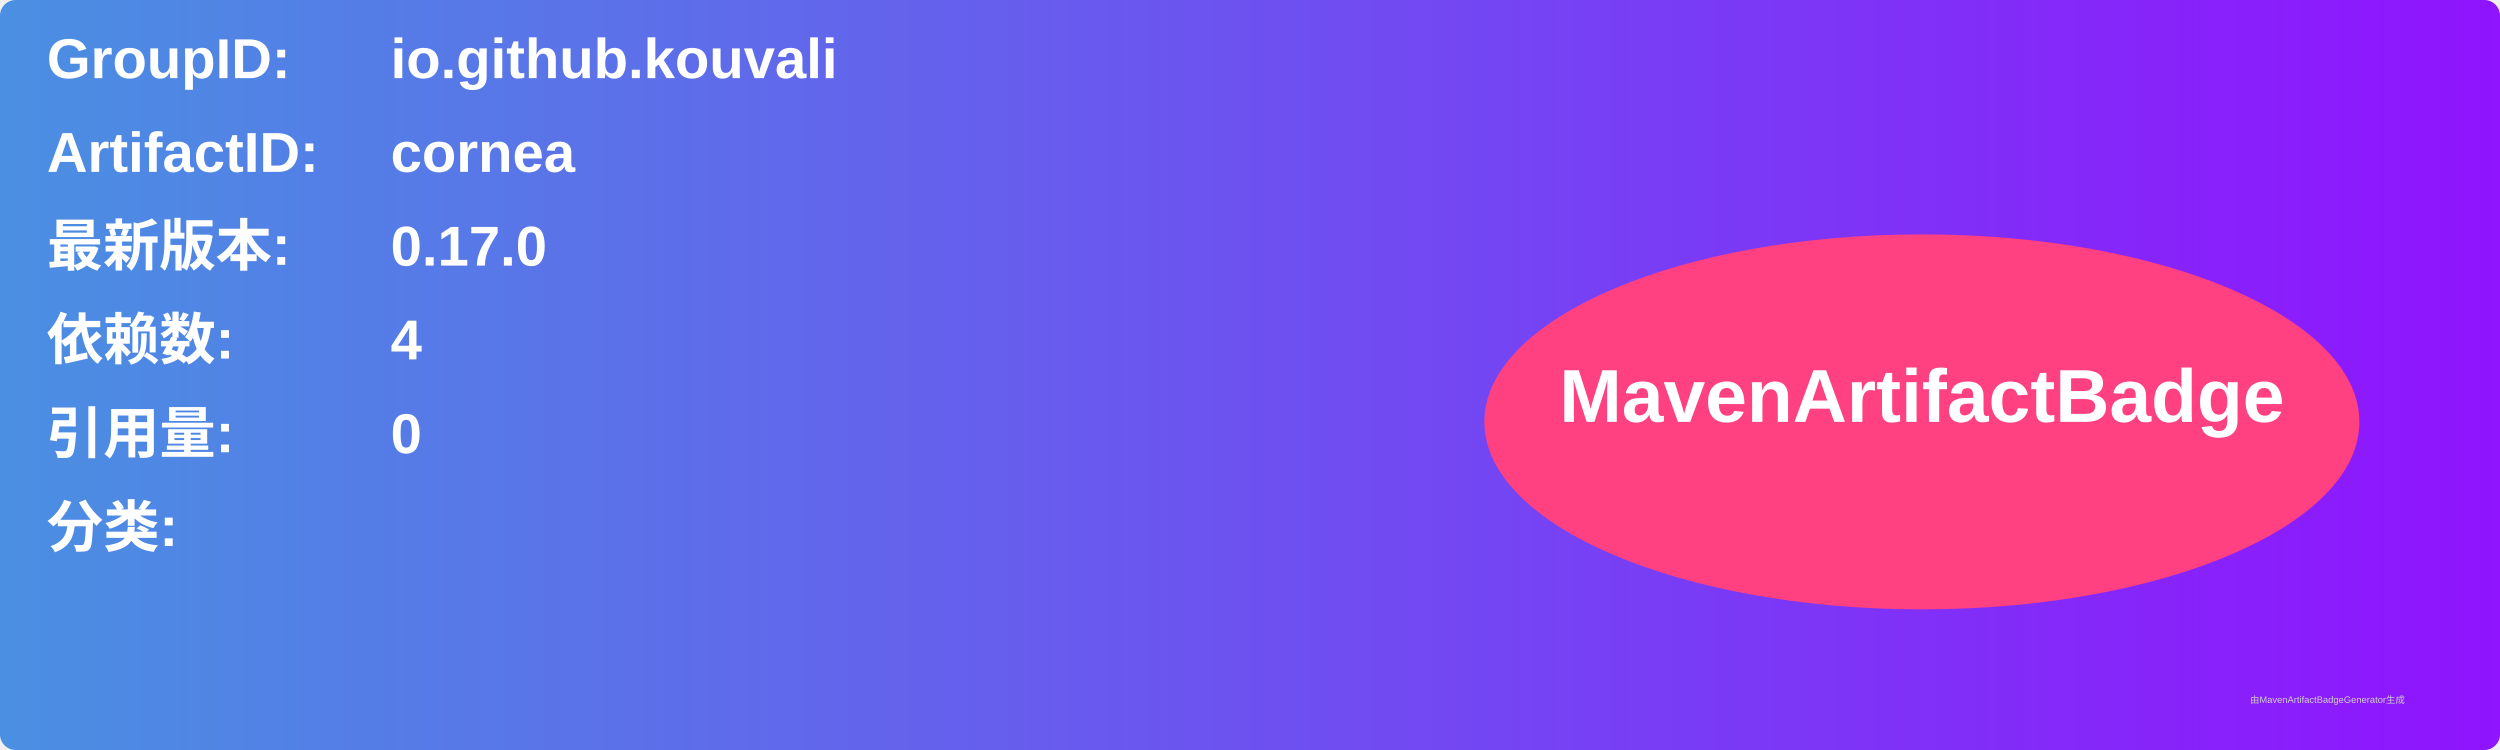
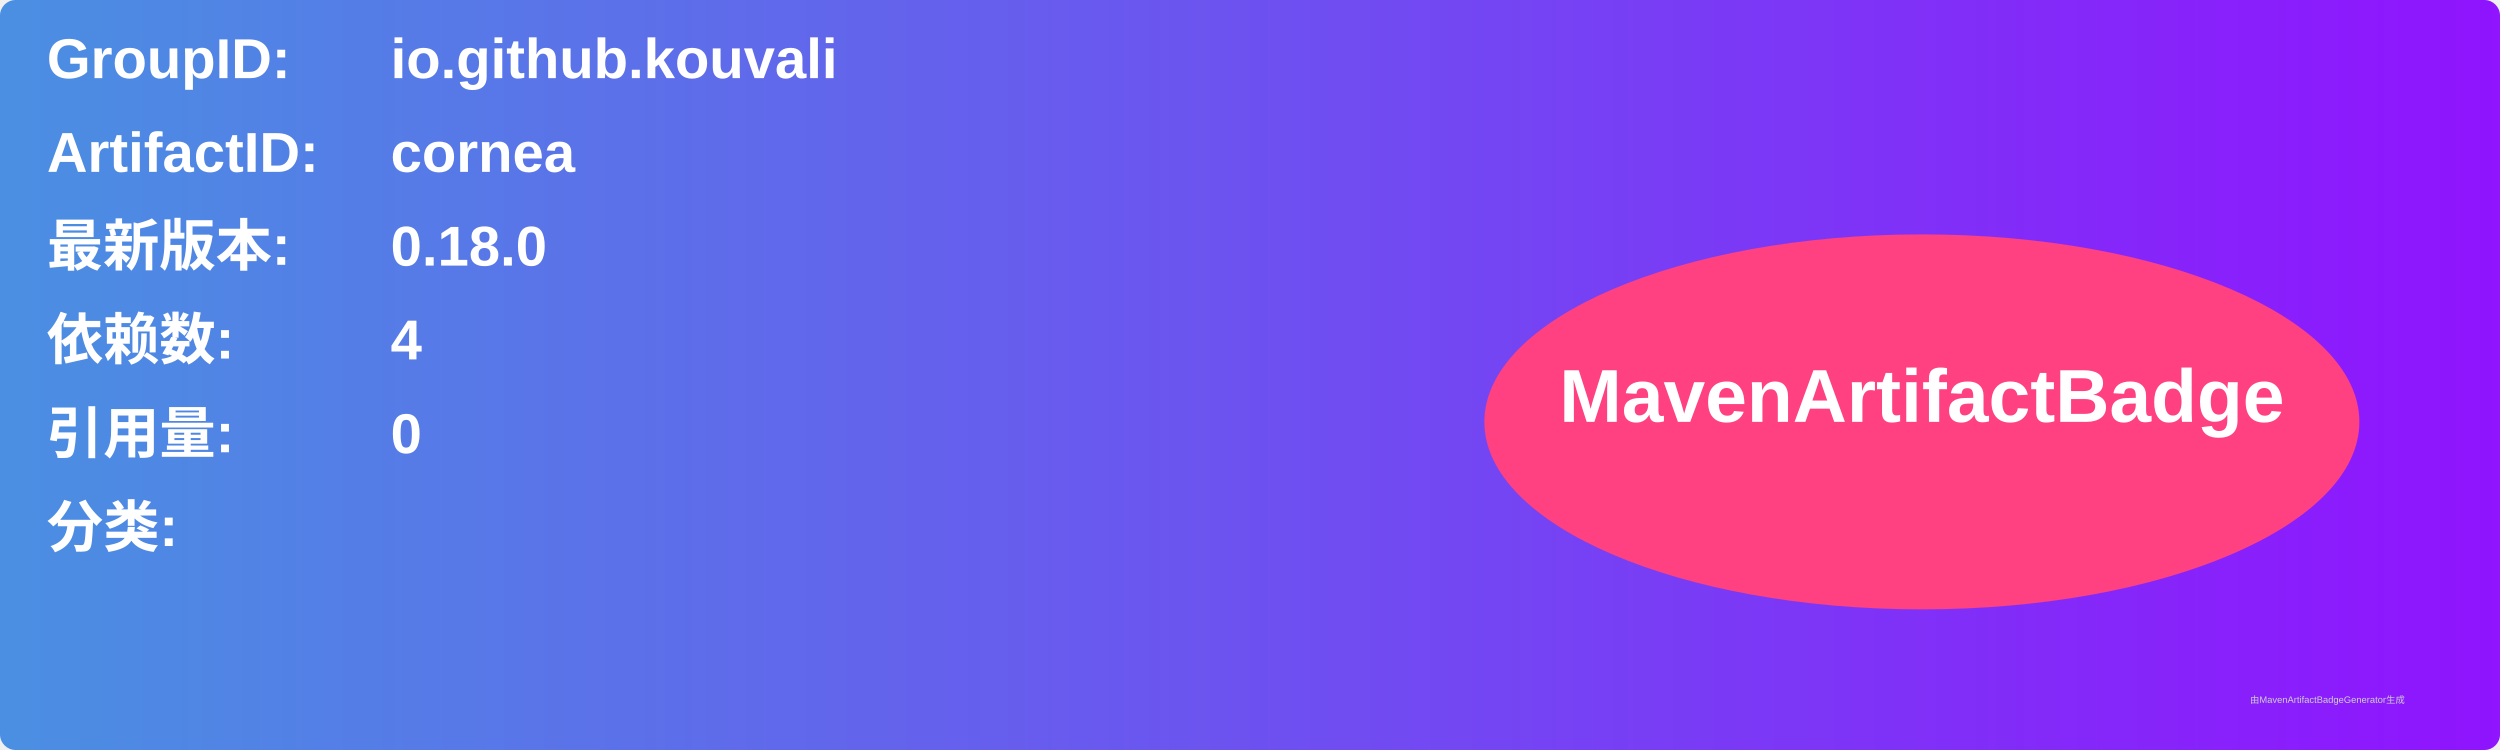
<svg xmlns="http://www.w3.org/2000/svg" width="800" height="240" viewBox="0 0 800 240">
  <linearGradient id="grad" x1="0%" y1="0%" x2="100%" y2="0%">
    <stop offset="0%" stop-color="#4a90e2" />
    <stop offset="100%" stop-color="#9013fe" />
  </linearGradient>
  <rect width="100%" height="100%" rx="5" ry="5" fill="url(#grad)" />
  <g transform="translate(15, 15)">
    <text x="0" y="10" font-family="Arial" font-size="18" fill="white" font-weight="bold" width="260">GroupID:</text>
    <text x="110" y="10" font-family="Arial" font-size="18" fill="white" font-weight="bold" width="460">io.github.kouvali</text>
    <text x="0" y="40" font-family="Arial" font-size="18" fill="white" font-weight="bold" width="260">ArtifactID:</text>
    <text x="110" y="40" font-family="Arial" font-size="18" fill="white" font-weight="bold" width="460">cornea</text>
    <text x="0" y="70" font-family="Arial" font-size="18" fill="white" font-weight="bold">最新版本:</text>
    <text x="110" y="70" font-family="Arial" font-size="18" fill="white" font-weight="bold">
-       <tspan font-weight="bold">0.17.0</tspan>
+       <tspan font-weight="bold">0.18.0</tspan>
    </text>
    <text x="0" y="100" font-family="Arial" font-size="18" fill="white" font-weight="bold">依赖数: </text>
    <text x="110" y="100" font-family="Arial" font-size="18" fill="white">
      <tspan font-weight="bold">4</tspan>
    </text>
    <text x="0" y="130" font-family="Arial" font-size="18" fill="white" font-weight="bold">引用量: </text>
    <text x="110" y="130" font-family="Arial" font-size="18" fill="white">
      <tspan font-weight="bold">0</tspan>
    </text>
    <text x="0" y="160" font-family="Arial" font-size="18" fill="white" font-weight="bold">分类:</text>
    <text x="10" y="190" font-family="Arial" font-size="10" fill="white">
      <tspan font-weight="bold" />
    </text>
    <ellipse cx="600" cy="120" rx="140" ry="60" fill="#ff4081" />
    <text x="600" y="120" text-anchor="middle" font-family="Arial" font-size="24" fill="white" font-weight="bold">MavenArtifactBadge</text>
  </g>
  <text x="720" y="225" font-family="Arial" font-size="3" fill="#d0d0d0">由MavenArtifactBadgeGenerator生成</text>
</svg>
